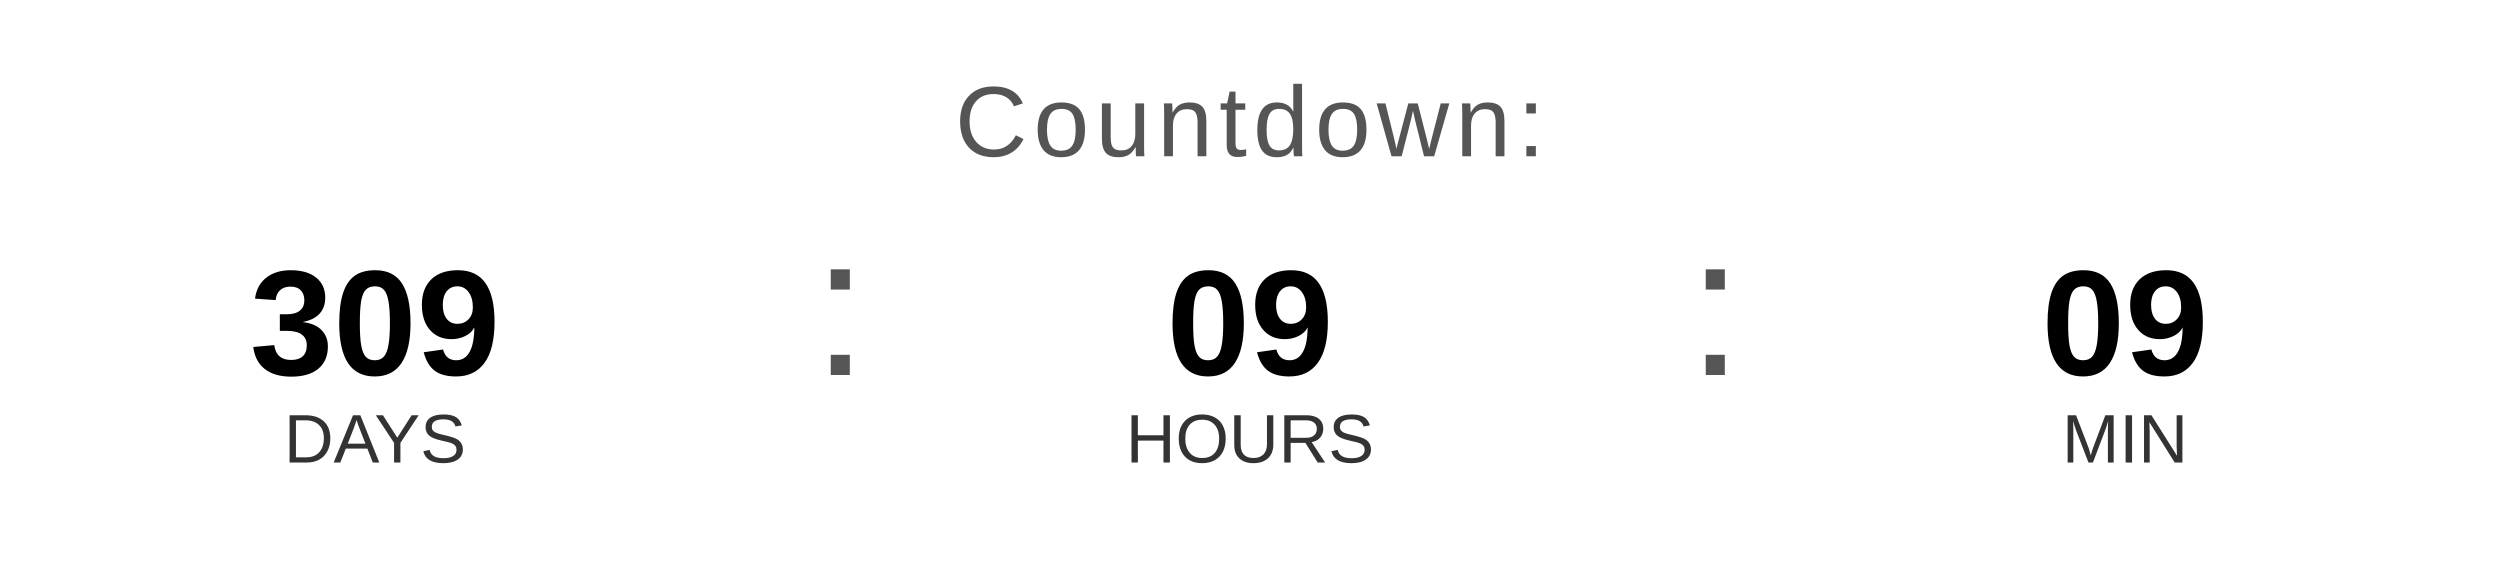
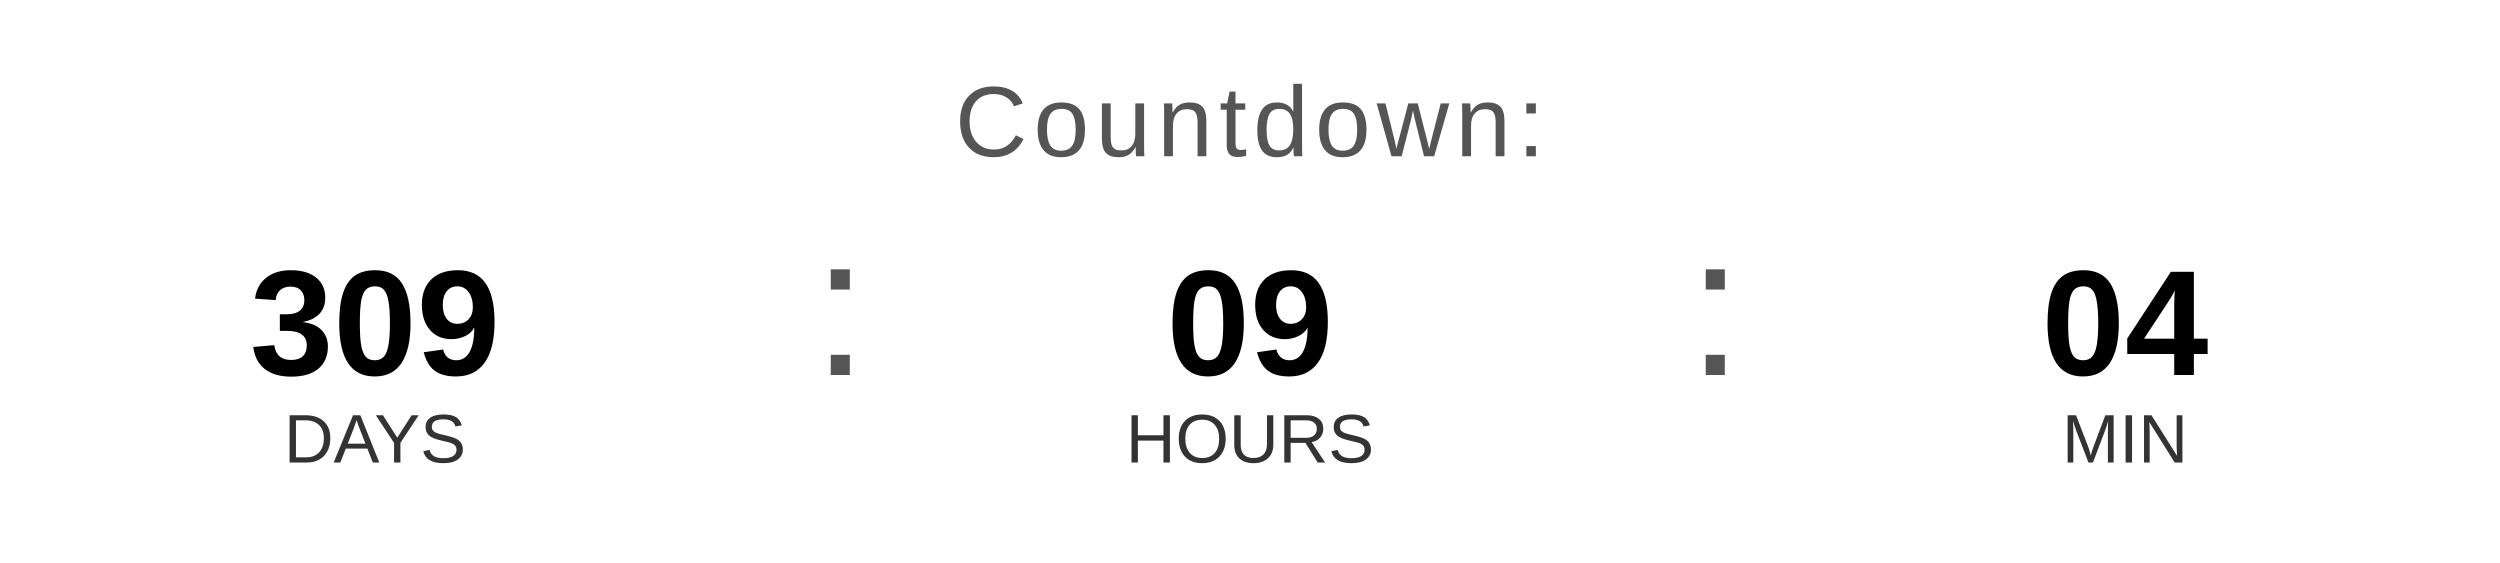
<svg xmlns="http://www.w3.org/2000/svg" width="400" height="90" viewBox="0 0 400 90">
  <text x="200" y="25" font-family="Arial, Helvetica, sans-serif" font-size="16" fill="#555555" text-anchor="middle" letter-spacing="1">
    Countdown:
  </text>
  <text x="60" y="60" font-family="Arial, Helvetica, sans-serif" font-size="24" font-weight="bold" fill="#000000" text-anchor="middle">309</text>
  <text x="60" y="74" font-family="Arial, Helvetica, sans-serif" font-size="11" fill="#333333" text-anchor="middle">DAYS</text>
  <text x="130" y="60" font-family="Arial, sans-serif" font-size="32" fill="#555555">:</text>
  <text x="200" y="60" font-family="Arial, Helvetica, sans-serif" font-size="24" font-weight="bold" fill="#000000" text-anchor="middle">09</text>
  <text x="200" y="74" font-family="Arial, Helvetica, sans-serif" font-size="11" fill="#333333" text-anchor="middle">HOURS</text>
  <text x="270" y="60" font-family="Arial, sans-serif" font-size="32" fill="#555555">:</text>
-   <text x="340" y="60" font-family="Arial, Helvetica, sans-serif" font-size="24" font-weight="bold" fill="#000000" text-anchor="middle">09</text>
+   <text x="340" y="60" font-family="Arial, Helvetica, sans-serif" font-size="24" font-weight="bold" fill="#000000" text-anchor="middle">04</text>
  <text x="340" y="74" font-family="Arial, Helvetica, sans-serif" font-size="11" fill="#333333" text-anchor="middle">MIN</text>
</svg>
